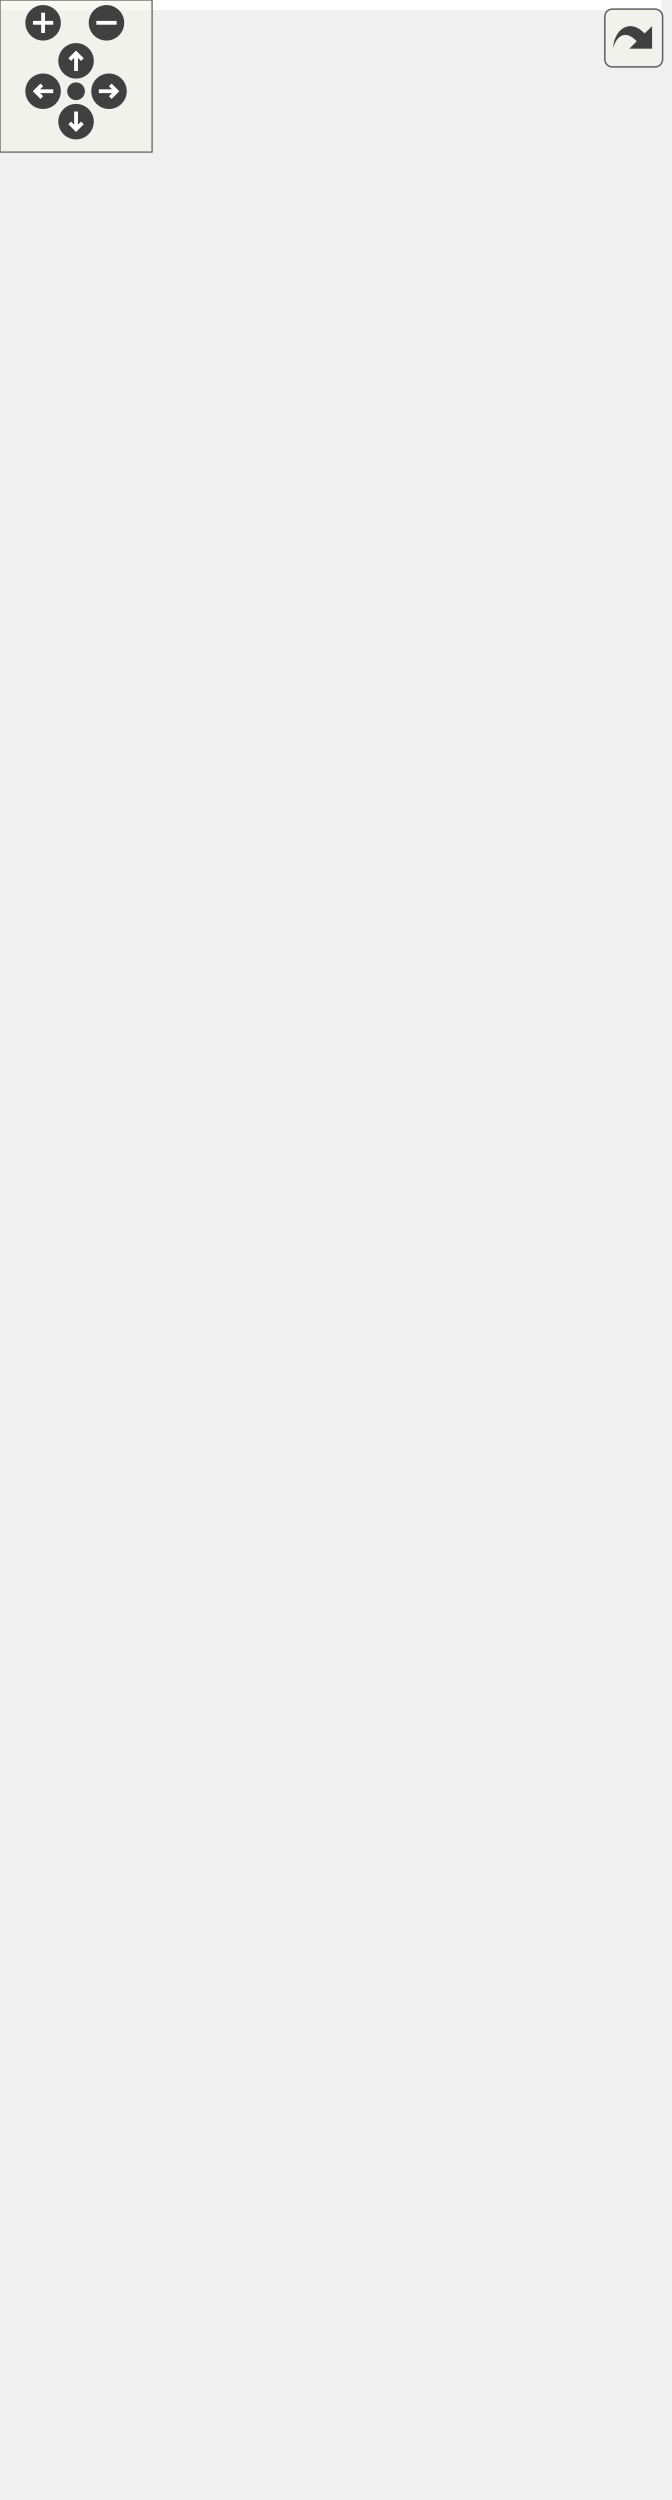
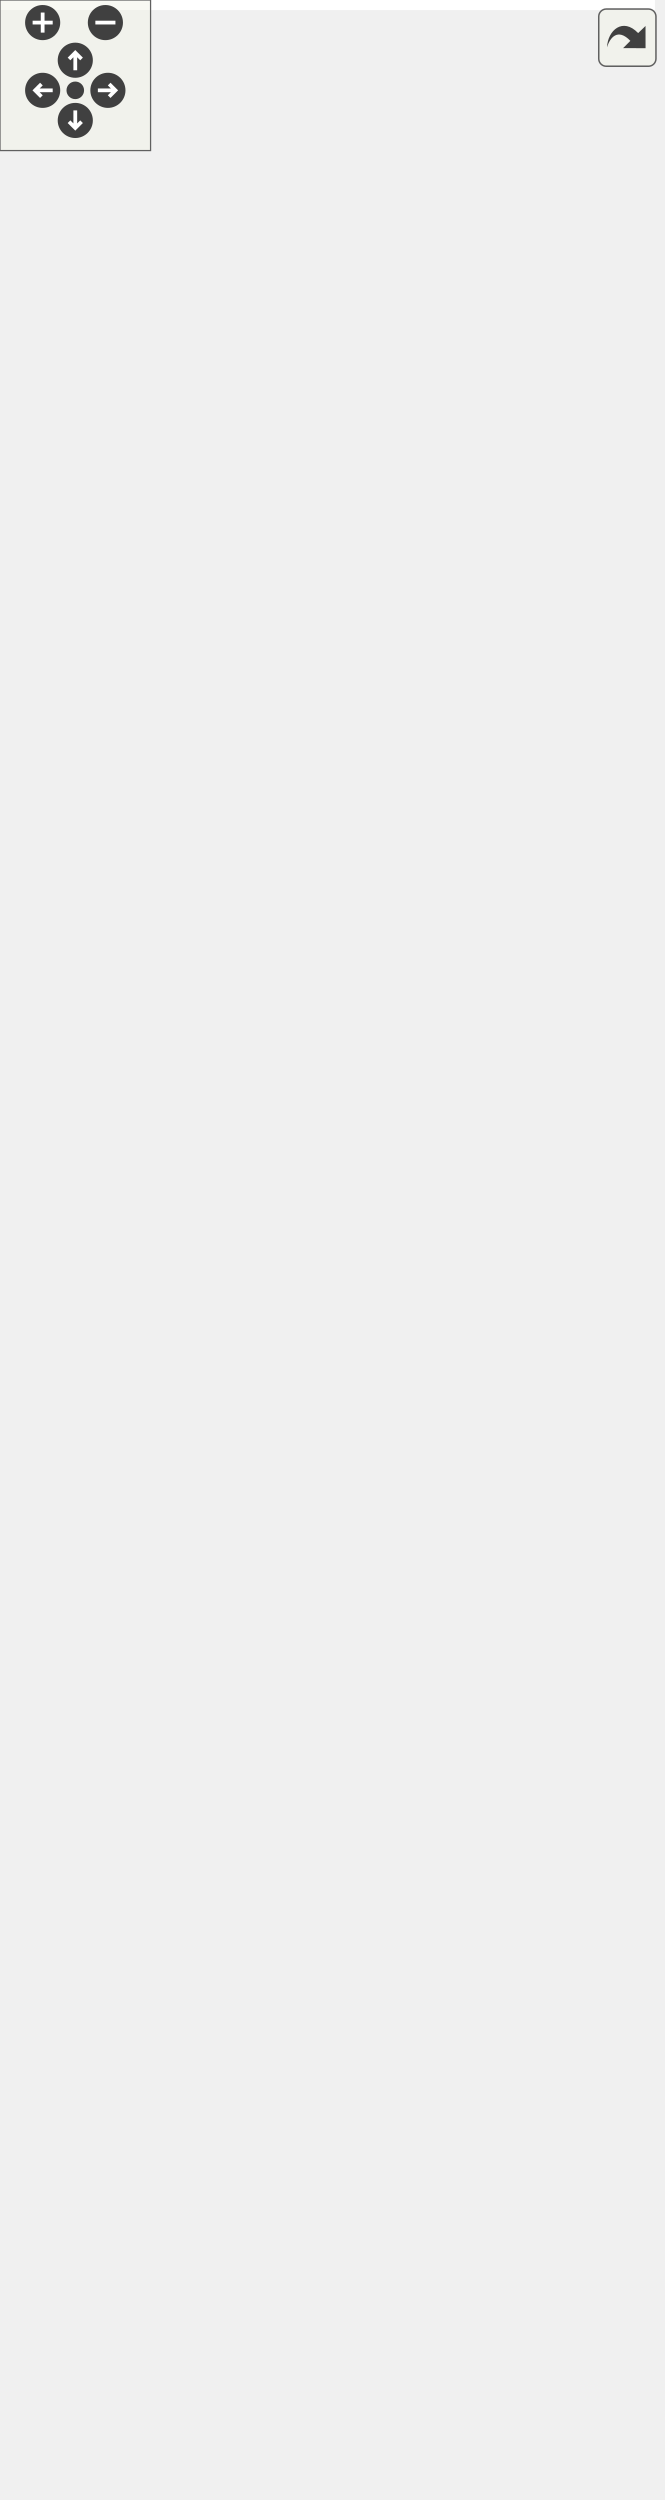
<svg xmlns="http://www.w3.org/2000/svg" xmlns:xlink="http://www.w3.org/1999/xlink" id="main" version="1.1" xml:space="preserve">
  <style type="text/css">
.edge:hover path { stroke: red; }
.edge:hover polygon { stroke: red; fill: red; }
</style>
  <defs>
    <circle id="rim" cx="0" cy="0" r="7" />
    <circle id="rim2" cx="0" cy="0" r="3.5" />
    <g id="zoomPlus">
      <use xlink:href="#rim" fill="#404040">
        <set attributeName="fill" to="#808080" begin="zoomplus.mouseover" end="zoomplus.mouseout" />
      </use>
      <path d="M-4,0h8M0,-4v8" fill="none" stroke="white" stroke-width="1.5" pointer-events="none" />
    </g>
    <g id="zoomMin">
      <use xlink:href="#rim" fill="#404040">
        <set attributeName="fill" to="#808080" begin="zoomminus.mouseover" end="zoomminus.mouseout" />
      </use>
      <path d="M-4,0h8" fill="none" stroke="white" stroke-width="1.5" pointer-events="none" />
    </g>
    <g id="dirArrow">
      <path fill="none" stroke="white" stroke-width="1.5" d="M0,-3.0v7 M-2.5,-0.5L0,-3.0L2.5,-0.5" />
    </g>
    <g id="resetDef">
      <use xlink:href="#rim2" fill="#404040">
        <set attributeName="fill" to="#808080" begin="reset.mouseover" end="reset.mouseout" />
      </use>
    </g>
  </defs>
  <svg id="graph" class="graph">
    <g id="viewport">
-       <polygon fill="white" stroke="none" points="-4,4 -4,-926 261,-926 261,4 -4,4" />
+       <polygon fill="white" stroke="none" points="-4,4 -4,-936 261,-936 261,4 -4,4" />
      <g id="node1" class="node">
-         <polygon fill="#bfbfbf" stroke="black" points="90.5,-1 90.5,-69 185.5,-69 185.5,-1 90.5,-1" />
-         <text text-anchor="middle" x="138" y="-57" font-family="Helvetica,sans-Serif" font-size="10.00">ConfigPolygon</text>
-         <polyline fill="none" stroke="black" points="90.5,-50 185.5,-50 " />
-         <text text-anchor="middle" x="138" y="-38" font-family="Helvetica,sans-Serif" font-size="10.00"> </text>
-         <polyline fill="none" stroke="black" points="90.5,-31 185.5,-31 " />
-         <text text-anchor="start" x="98.5" y="-19" font-family="Helvetica,sans-Serif" font-size="10.00">+ ConfigPolygon()</text>
-         <text text-anchor="start" x="98.5" y="-8" font-family="Helvetica,sans-Serif" font-size="10.00"># loadData()</text>
+         <polygon fill="#bfbfbf" stroke="black" points="87.5,-0.5 87.5,-79.5 188.5,-79.5 188.5,-0.5 87.5,-0.5" />
+         <text text-anchor="middle" x="138" y="-67.5" font-family="Helvetica,sans-Serif" font-size="10.00">ConfigPolygon</text>
+         <polyline fill="none" stroke="black" points="87.5,-60.5 188.5,-60.5 " />
+         <text text-anchor="middle" x="138" y="-48.5" font-family="Helvetica,sans-Serif" font-size="10.00"> </text>
+         <polyline fill="none" stroke="black" points="87.5,-41.5 188.5,-41.5 " />
+         <text text-anchor="start" x="95.5" y="-29.5" font-family="Helvetica,sans-Serif" font-size="10.00">+ ConfigPolygon()</text>
+         <text text-anchor="start" x="95.5" y="-18.5" font-family="Helvetica,sans-Serif" font-size="10.00"># loadData()</text>
+         <text text-anchor="start" x="95.5" y="-7.5" font-family="Helvetica,sans-Serif" font-size="10.00"># meHandleEvent()</text>
      </g>
      <g id="node2" class="node">
        <g id="a_node2">
          <a xlink:href="class_config_item.html" target="_top" xlink:title="IHM pour modifier un GraphicsItem. ">
-             <polygon fill="white" stroke="black" points="88,-107 88,-241 188,-241 188,-107 88,-107" />
-             <text text-anchor="middle" x="138" y="-229" font-family="Helvetica,sans-Serif" font-size="10.00">ConfigItem</text>
-             <polyline fill="none" stroke="black" points="88,-222 188,-222 " />
-             <text text-anchor="start" x="96" y="-210" font-family="Helvetica,sans-Serif" font-size="10.00"># m_target</text>
-             <text text-anchor="start" x="96" y="-199" font-family="Helvetica,sans-Serif" font-size="10.00"># m_layout</text>
-             <polyline fill="none" stroke="black" points="88,-192 188,-192 " />
-             <text text-anchor="start" x="96" y="-180" font-family="Helvetica,sans-Serif" font-size="10.00">+ ConfigItem()</text>
-             <text text-anchor="start" x="96" y="-169" font-family="Helvetica,sans-Serif" font-size="10.00">+ target()</text>
-             <text text-anchor="start" x="96" y="-158" font-family="Helvetica,sans-Serif" font-size="10.00">+ setTarget()</text>
-             <text text-anchor="start" x="96" y="-147" font-family="Helvetica,sans-Serif" font-size="10.00">+ minimumWidth()</text>
-             <text text-anchor="start" x="96" y="-136" font-family="Helvetica,sans-Serif" font-size="10.00">+ minimumHeight()</text>
-             <text text-anchor="start" x="96" y="-125" font-family="Helvetica,sans-Serif" font-size="10.00"># meUpdate()</text>
-             <text text-anchor="start" x="96" y="-114" font-family="Helvetica,sans-Serif" font-size="10.00"># loadData()</text>
+             <polygon fill="white" stroke="black" points="88,-117 88,-251 188,-251 188,-117 88,-117" />
+             <text text-anchor="middle" x="138" y="-239" font-family="Helvetica,sans-Serif" font-size="10.00">ConfigItem</text>
+             <polyline fill="none" stroke="black" points="88,-232 188,-232 " />
+             <text text-anchor="start" x="96" y="-220" font-family="Helvetica,sans-Serif" font-size="10.00"># m_target</text>
+             <text text-anchor="start" x="96" y="-209" font-family="Helvetica,sans-Serif" font-size="10.00"># m_layout</text>
+             <polyline fill="none" stroke="black" points="88,-202 188,-202 " />
+             <text text-anchor="start" x="96" y="-190" font-family="Helvetica,sans-Serif" font-size="10.00">+ ConfigItem()</text>
+             <text text-anchor="start" x="96" y="-179" font-family="Helvetica,sans-Serif" font-size="10.00">+ target()</text>
+             <text text-anchor="start" x="96" y="-168" font-family="Helvetica,sans-Serif" font-size="10.00">+ setTarget()</text>
+             <text text-anchor="start" x="96" y="-157" font-family="Helvetica,sans-Serif" font-size="10.00">+ minimumWidth()</text>
+             <text text-anchor="start" x="96" y="-146" font-family="Helvetica,sans-Serif" font-size="10.00">+ minimumHeight()</text>
+             <text text-anchor="start" x="96" y="-135" font-family="Helvetica,sans-Serif" font-size="10.00"># meUpdate()</text>
+             <text text-anchor="start" x="96" y="-124" font-family="Helvetica,sans-Serif" font-size="10.00"># loadData()</text>
          </a>
        </g>
      </g>
      <g id="edge1" class="edge">
-         <path fill="none" stroke="midnightblue" d="M138,-96.756C138,-87.056 138,-77.566 138,-69.076" />
-         <polygon fill="none" stroke="midnightblue" points="134.5,-96.908 138,-106.908 141.5,-96.908 134.5,-96.908" />
+         <path fill="none" stroke="midnightblue" d="M138,-106.816C138,-97.457 138,-88.218 138,-79.755" />
+         <polygon fill="none" stroke="midnightblue" points="134.5,-106.988 138,-116.989 141.5,-106.989 134.5,-106.988" />
      </g>
      <g id="node3" class="node">
        <g id="a_node3">
          <a xlink:href="class_widget.html" target="_top" xlink:title="Classe de base. ">
-             <polygon fill="white" stroke="black" points="65,-278.5 65,-533.5 211,-533.5 211,-278.5 65,-278.5" />
-             <text text-anchor="middle" x="138" y="-521.5" font-family="Helvetica,sans-Serif" font-size="10.00">Widget</text>
-             <polyline fill="none" stroke="black" points="65,-514.5 211,-514.5 " />
-             <text text-anchor="start" x="73" y="-502.5" font-family="Helvetica,sans-Serif" font-size="10.00"># m_minimumWidthChanged</text>
-             <text text-anchor="start" x="73" y="-491.5" font-family="Helvetica,sans-Serif" font-size="10.00"># m_minimumHeightChanged</text>
-             <polyline fill="none" stroke="black" points="65,-484.5 211,-484.5 " />
-             <text text-anchor="start" x="73" y="-472.5" font-family="Helvetica,sans-Serif" font-size="10.00">+ Widget()</text>
-             <text text-anchor="start" x="73" y="-461.5" font-family="Helvetica,sans-Serif" font-size="10.00">+ Widget()</text>
-             <text text-anchor="start" x="73" y="-450.5" font-family="Helvetica,sans-Serif" font-size="10.00">+ Widget()</text>
-             <text text-anchor="start" x="73" y="-439.5" font-family="Helvetica,sans-Serif" font-size="10.00">+ width()</text>
-             <text text-anchor="start" x="73" y="-428.5" font-family="Helvetica,sans-Serif" font-size="10.00">+ setWidth()</text>
-             <text text-anchor="start" x="73" y="-417.5" font-family="Helvetica,sans-Serif" font-size="10.00">+ height()</text>
-             <text text-anchor="start" x="73" y="-406.5" font-family="Helvetica,sans-Serif" font-size="10.00">+ setHeight()</text>
-             <text text-anchor="start" x="73" y="-395.5" font-family="Helvetica,sans-Serif" font-size="10.00">+ minimumWidth()</text>
-             <text text-anchor="start" x="73" y="-384.5" font-family="Helvetica,sans-Serif" font-size="10.00">+ minimumHeight()</text>
-             <text text-anchor="start" x="73" y="-373.5" font-family="Helvetica,sans-Serif" font-size="10.00">+ widthChanged()</text>
-             <text text-anchor="start" x="73" y="-362.5" font-family="Helvetica,sans-Serif" font-size="10.00">+ heightChanged()</text>
-             <text text-anchor="start" x="73" y="-351.5" font-family="Helvetica,sans-Serif" font-size="10.00">+ minimumWidthChanged()</text>
-             <text text-anchor="start" x="73" y="-340.5" font-family="Helvetica,sans-Serif" font-size="10.00">+ minimumHeightChanged()</text>
-             <text text-anchor="start" x="73" y="-329.5" font-family="Helvetica,sans-Serif" font-size="10.00"># meIsOver()</text>
-             <text text-anchor="start" x="73" y="-318.5" font-family="Helvetica,sans-Serif" font-size="10.00">* widthChanged()</text>
-             <text text-anchor="start" x="73" y="-307.5" font-family="Helvetica,sans-Serif" font-size="10.00">* heightChanged()</text>
-             <text text-anchor="start" x="73" y="-296.5" font-family="Helvetica,sans-Serif" font-size="10.00">* minimumWidthChanged()</text>
-             <text text-anchor="start" x="73" y="-285.5" font-family="Helvetica,sans-Serif" font-size="10.00">* minimumHeightChanged()</text>
+             <polygon fill="white" stroke="black" points="65,-288.5 65,-543.5 211,-543.5 211,-288.5 65,-288.5" />
+             <text text-anchor="middle" x="138" y="-531.5" font-family="Helvetica,sans-Serif" font-size="10.00">Widget</text>
+             <polyline fill="none" stroke="black" points="65,-524.5 211,-524.5 " />
+             <text text-anchor="start" x="73" y="-512.5" font-family="Helvetica,sans-Serif" font-size="10.00"># m_minimumWidthChanged</text>
+             <text text-anchor="start" x="73" y="-501.5" font-family="Helvetica,sans-Serif" font-size="10.00"># m_minimumHeightChanged</text>
+             <polyline fill="none" stroke="black" points="65,-494.5 211,-494.5 " />
+             <text text-anchor="start" x="73" y="-482.5" font-family="Helvetica,sans-Serif" font-size="10.00">+ Widget()</text>
+             <text text-anchor="start" x="73" y="-471.5" font-family="Helvetica,sans-Serif" font-size="10.00">+ Widget()</text>
+             <text text-anchor="start" x="73" y="-460.5" font-family="Helvetica,sans-Serif" font-size="10.00">+ Widget()</text>
+             <text text-anchor="start" x="73" y="-449.5" font-family="Helvetica,sans-Serif" font-size="10.00">+ width()</text>
+             <text text-anchor="start" x="73" y="-438.5" font-family="Helvetica,sans-Serif" font-size="10.00">+ setWidth()</text>
+             <text text-anchor="start" x="73" y="-427.5" font-family="Helvetica,sans-Serif" font-size="10.00">+ height()</text>
+             <text text-anchor="start" x="73" y="-416.5" font-family="Helvetica,sans-Serif" font-size="10.00">+ setHeight()</text>
+             <text text-anchor="start" x="73" y="-405.5" font-family="Helvetica,sans-Serif" font-size="10.00">+ minimumWidth()</text>
+             <text text-anchor="start" x="73" y="-394.5" font-family="Helvetica,sans-Serif" font-size="10.00">+ minimumHeight()</text>
+             <text text-anchor="start" x="73" y="-383.5" font-family="Helvetica,sans-Serif" font-size="10.00">+ widthChanged()</text>
+             <text text-anchor="start" x="73" y="-372.5" font-family="Helvetica,sans-Serif" font-size="10.00">+ heightChanged()</text>
+             <text text-anchor="start" x="73" y="-361.5" font-family="Helvetica,sans-Serif" font-size="10.00">+ minimumWidthChanged()</text>
+             <text text-anchor="start" x="73" y="-350.5" font-family="Helvetica,sans-Serif" font-size="10.00">+ minimumHeightChanged()</text>
+             <text text-anchor="start" x="73" y="-339.5" font-family="Helvetica,sans-Serif" font-size="10.00"># meIsOver()</text>
+             <text text-anchor="start" x="73" y="-328.5" font-family="Helvetica,sans-Serif" font-size="10.00">* widthChanged()</text>
+             <text text-anchor="start" x="73" y="-317.5" font-family="Helvetica,sans-Serif" font-size="10.00">* heightChanged()</text>
+             <text text-anchor="start" x="73" y="-306.5" font-family="Helvetica,sans-Serif" font-size="10.00">* minimumWidthChanged()</text>
+             <text text-anchor="start" x="73" y="-295.5" font-family="Helvetica,sans-Serif" font-size="10.00">* minimumHeightChanged()</text>
          </a>
        </g>
      </g>
      <g id="edge2" class="edge">
-         <path fill="none" stroke="midnightblue" d="M138,-268.073C138,-258.776 138,-249.679 138,-241.035" />
-         <polygon fill="none" stroke="midnightblue" points="134.5,-268.226 138,-278.226 141.5,-268.226 134.5,-268.226" />
+         <path fill="none" stroke="midnightblue" d="M138,-278.073C138,-268.776 138,-259.679 138,-251.035" />
+         <polygon fill="none" stroke="midnightblue" points="134.5,-278.226 138,-288.226 141.5,-278.226 134.5,-278.226" />
      </g>
      <g id="node4" class="node">
        <g id="a_node4">
          <a xlink:href="class_graphics_item.html" target="_top" xlink:title="Classe de baseLa classe GraphicsItem est la base de tout les éléments graphiques. ...">
-             <polygon fill="white" stroke="black" points="87.5,-571 87.5,-815 188.5,-815 188.5,-571 87.5,-571" />
-             <text text-anchor="middle" x="138" y="-803" font-family="Helvetica,sans-Serif" font-size="10.00">GraphicsItem</text>
-             <polyline fill="none" stroke="black" points="87.5,-796 188.5,-796 " />
-             <text text-anchor="middle" x="138" y="-784" font-family="Helvetica,sans-Serif" font-size="10.00"> </text>
-             <polyline fill="none" stroke="black" points="87.5,-777 188.5,-777 " />
-             <text text-anchor="start" x="95.5" y="-765" font-family="Helvetica,sans-Serif" font-size="10.00">+ GraphicsItem()</text>
-             <text text-anchor="start" x="95.5" y="-754" font-family="Helvetica,sans-Serif" font-size="10.00">+ GraphicsItem()</text>
-             <text text-anchor="start" x="95.5" y="-743" font-family="Helvetica,sans-Serif" font-size="10.00">+ GraphicsItem()</text>
-             <text text-anchor="start" x="95.5" y="-732" font-family="Helvetica,sans-Serif" font-size="10.00">+ ~GraphicsItem()</text>
-             <text text-anchor="start" x="95.5" y="-721" font-family="Helvetica,sans-Serif" font-size="10.00">+ id()</text>
-             <text text-anchor="start" x="95.5" y="-710" font-family="Helvetica,sans-Serif" font-size="10.00">+ parentId()</text>
-             <text text-anchor="start" x="95.5" y="-699" font-family="Helvetica,sans-Serif" font-size="10.00">+ parent()</text>
-             <text text-anchor="start" x="95.5" y="-688" font-family="Helvetica,sans-Serif" font-size="10.00">+ setParent()</text>
-             <text text-anchor="start" x="95.5" y="-677" font-family="Helvetica,sans-Serif" font-size="10.00">+ setParent()</text>
-             <text text-anchor="start" x="95.5" y="-666" font-family="Helvetica,sans-Serif" font-size="10.00">+ setParent()</text>
-             <text text-anchor="start" x="95.5" y="-655" font-family="Helvetica,sans-Serif" font-size="10.00">et 22 de plus...</text>
-             <text text-anchor="start" x="95.5" y="-644" font-family="Helvetica,sans-Serif" font-size="10.00">+ focusItem()</text>
-             <text text-anchor="start" x="95.5" y="-633" font-family="Helvetica,sans-Serif" font-size="10.00">+ setFocusItem()</text>
-             <text text-anchor="start" x="95.5" y="-622" font-family="Helvetica,sans-Serif" font-size="10.00">+ make()</text>
-             <text text-anchor="start" x="95.5" y="-611" font-family="Helvetica,sans-Serif" font-size="10.00"># meDraw()</text>
-             <text text-anchor="start" x="95.5" y="-600" font-family="Helvetica,sans-Serif" font-size="10.00"># meUpdate()</text>
-             <text text-anchor="start" x="95.5" y="-589" font-family="Helvetica,sans-Serif" font-size="10.00"># meHandleEvent()</text>
-             <text text-anchor="start" x="95.5" y="-578" font-family="Helvetica,sans-Serif" font-size="10.00"># meIsOver()</text>
+             <polygon fill="white" stroke="black" points="87.5,-581 87.5,-825 188.5,-825 188.5,-581 87.5,-581" />
+             <text text-anchor="middle" x="138" y="-813" font-family="Helvetica,sans-Serif" font-size="10.00">GraphicsItem</text>
+             <polyline fill="none" stroke="black" points="87.5,-806 188.5,-806 " />
+             <text text-anchor="middle" x="138" y="-794" font-family="Helvetica,sans-Serif" font-size="10.00"> </text>
+             <polyline fill="none" stroke="black" points="87.5,-787 188.5,-787 " />
+             <text text-anchor="start" x="95.5" y="-775" font-family="Helvetica,sans-Serif" font-size="10.00">+ GraphicsItem()</text>
+             <text text-anchor="start" x="95.5" y="-764" font-family="Helvetica,sans-Serif" font-size="10.00">+ GraphicsItem()</text>
+             <text text-anchor="start" x="95.5" y="-753" font-family="Helvetica,sans-Serif" font-size="10.00">+ GraphicsItem()</text>
+             <text text-anchor="start" x="95.5" y="-742" font-family="Helvetica,sans-Serif" font-size="10.00">+ ~GraphicsItem()</text>
+             <text text-anchor="start" x="95.5" y="-731" font-family="Helvetica,sans-Serif" font-size="10.00">+ id()</text>
+             <text text-anchor="start" x="95.5" y="-720" font-family="Helvetica,sans-Serif" font-size="10.00">+ parentId()</text>
+             <text text-anchor="start" x="95.5" y="-709" font-family="Helvetica,sans-Serif" font-size="10.00">+ parent()</text>
+             <text text-anchor="start" x="95.5" y="-698" font-family="Helvetica,sans-Serif" font-size="10.00">+ setParent()</text>
+             <text text-anchor="start" x="95.5" y="-687" font-family="Helvetica,sans-Serif" font-size="10.00">+ setParent()</text>
+             <text text-anchor="start" x="95.5" y="-676" font-family="Helvetica,sans-Serif" font-size="10.00">+ setParent()</text>
+             <text text-anchor="start" x="95.5" y="-665" font-family="Helvetica,sans-Serif" font-size="10.00">et 22 de plus...</text>
+             <text text-anchor="start" x="95.5" y="-654" font-family="Helvetica,sans-Serif" font-size="10.00">+ focusItem()</text>
+             <text text-anchor="start" x="95.5" y="-643" font-family="Helvetica,sans-Serif" font-size="10.00">+ setFocusItem()</text>
+             <text text-anchor="start" x="95.5" y="-632" font-family="Helvetica,sans-Serif" font-size="10.00">+ make()</text>
+             <text text-anchor="start" x="95.5" y="-621" font-family="Helvetica,sans-Serif" font-size="10.00"># meDraw()</text>
+             <text text-anchor="start" x="95.5" y="-610" font-family="Helvetica,sans-Serif" font-size="10.00"># meUpdate()</text>
+             <text text-anchor="start" x="95.5" y="-599" font-family="Helvetica,sans-Serif" font-size="10.00"># meHandleEvent()</text>
+             <text text-anchor="start" x="95.5" y="-588" font-family="Helvetica,sans-Serif" font-size="10.00"># meIsOver()</text>
          </a>
        </g>
      </g>
      <g id="edge3" class="edge">
-         <path fill="none" stroke="midnightblue" d="M138,-560.614C138,-551.633 138,-542.592 138,-533.636" />
-         <polygon fill="none" stroke="midnightblue" points="134.5,-560.721 138,-570.721 141.5,-560.721 134.5,-560.721" />
+         <path fill="none" stroke="midnightblue" d="M138,-570.614C138,-561.633 138,-552.592 138,-543.636" />
+         <polygon fill="none" stroke="midnightblue" points="134.5,-570.721 138,-580.721 141.5,-570.721 134.5,-570.721" />
      </g>
      <g id="node5" class="node">
-         <polygon fill="white" stroke="#bfbfbf" points="-0.5,-853 -0.5,-921 138.5,-921 138.5,-853 -0.5,-853" />
-         <text text-anchor="start" x="7.5" y="-909" font-family="Helvetica,sans-Serif" font-size="10.00">std::enable_shared</text>
-         <text text-anchor="middle" x="69" y="-898" font-family="Helvetica,sans-Serif" font-size="10.00">_from_this&lt; GraphicsItem &gt;</text>
-         <polyline fill="none" stroke="#bfbfbf" points="-0.5,-891 138.5,-891 " />
-         <text text-anchor="middle" x="69" y="-879" font-family="Helvetica,sans-Serif" font-size="10.00"> </text>
-         <polyline fill="none" stroke="#bfbfbf" points="-0.5,-872 138.5,-872 " />
-         <text text-anchor="middle" x="69" y="-860" font-family="Helvetica,sans-Serif" font-size="10.00"> </text>
+         <polygon fill="white" stroke="#bfbfbf" points="-0.5,-863 -0.5,-931 138.5,-931 138.5,-863 -0.5,-863" />
+         <text text-anchor="start" x="7.5" y="-919" font-family="Helvetica,sans-Serif" font-size="10.00">std::enable_shared</text>
+         <text text-anchor="middle" x="69" y="-908" font-family="Helvetica,sans-Serif" font-size="10.00">_from_this&lt; GraphicsItem &gt;</text>
+         <polyline fill="none" stroke="#bfbfbf" points="-0.5,-901 138.5,-901 " />
+         <text text-anchor="middle" x="69" y="-889" font-family="Helvetica,sans-Serif" font-size="10.00"> </text>
+         <polyline fill="none" stroke="#bfbfbf" points="-0.5,-882 138.5,-882 " />
+         <text text-anchor="middle" x="69" y="-870" font-family="Helvetica,sans-Serif" font-size="10.00"> </text>
      </g>
      <g id="edge4" class="edge">
-         <path fill="none" stroke="midnightblue" d="M84.269,-843.514C87.412,-834.767 90.868,-825.148 94.466,-815.138" />
-         <polygon fill="none" stroke="midnightblue" points="80.95,-842.4 80.862,-852.994 87.537,-844.767 80.95,-842.4" />
+         <path fill="none" stroke="midnightblue" d="M84.269,-853.514C87.412,-844.767 90.868,-835.148 94.466,-825.138" />
+         <polygon fill="none" stroke="midnightblue" points="80.95,-852.4 80.862,-862.994 87.537,-854.767 80.95,-852.4" />
      </g>
      <g id="node6" class="node">
-         <polygon fill="white" stroke="#bfbfbf" points="156.5,-858.5 156.5,-915.5 257.5,-915.5 257.5,-858.5 156.5,-858.5" />
-         <text text-anchor="middle" x="207" y="-903.5" font-family="Helvetica,sans-Serif" font-size="10.00">boost::noncopyable</text>
-         <polyline fill="none" stroke="#bfbfbf" points="156.5,-896.5 257.5,-896.5 " />
-         <text text-anchor="middle" x="207" y="-884.5" font-family="Helvetica,sans-Serif" font-size="10.00"> </text>
-         <polyline fill="none" stroke="#bfbfbf" points="156.5,-877.5 257.5,-877.5 " />
-         <text text-anchor="middle" x="207" y="-865.5" font-family="Helvetica,sans-Serif" font-size="10.00"> </text>
+         <polygon fill="white" stroke="#bfbfbf" points="156.5,-868.5 156.5,-925.5 257.5,-925.5 257.5,-868.5 156.5,-868.5" />
+         <text text-anchor="middle" x="207" y="-913.5" font-family="Helvetica,sans-Serif" font-size="10.00">boost::noncopyable</text>
+         <polyline fill="none" stroke="#bfbfbf" points="156.5,-906.5 257.5,-906.5 " />
+         <text text-anchor="middle" x="207" y="-894.5" font-family="Helvetica,sans-Serif" font-size="10.00"> </text>
+         <polyline fill="none" stroke="#bfbfbf" points="156.5,-887.5 257.5,-887.5 " />
+         <text text-anchor="middle" x="207" y="-875.5" font-family="Helvetica,sans-Serif" font-size="10.00"> </text>
      </g>
      <g id="edge5" class="edge">
-         <path fill="none" stroke="#8b1a1a" d="M193.681,-848.94C190.069,-838.889 185.952,-827.431 181.628,-815.401" />
-         <polygon fill="none" stroke="#8b1a1a" points="190.438,-850.264 197.114,-858.491 197.026,-847.897 190.438,-850.264" />
+         <path fill="none" stroke="#8b1a1a" d="M193.681,-858.94C190.069,-848.889 185.952,-837.431 181.628,-825.401" />
+         <polygon fill="none" stroke="#8b1a1a" points="190.438,-860.264 197.114,-868.491 197.026,-857.897 190.438,-860.264" />
      </g>
    </g>
  </svg>
  <g id="navigator" transform="translate(0 0)" fill="#404254">
    <rect fill="#f2f5e9" fill-opacity="0.5" stroke="#606060" stroke-width=".5" x="0" y="0" width="60" height="60" />
    <use id="zoomplus" xlink:href="#zoomPlus" x="17" y="9" />
    <use id="zoomminus" xlink:href="#zoomMin" x="42" y="9" />
    <use id="reset" xlink:href="#resetDef" x="30" y="36" />
    <g id="arrowUp" xlink:href="#dirArrow" transform="translate(30 24)">
      <use xlink:href="#rim" fill="#404040">
        <set attributeName="fill" to="#808080" begin="arrowUp.mouseover" end="arrowUp.mouseout" />
      </use>
      <path fill="none" stroke="white" stroke-width="1.5" d="M0,-3.0v7 M-2.5,-0.5L0,-3.0L2.5,-0.5" />
    </g>
    <g id="arrowRight" xlink:href="#dirArrow" transform="rotate(90) translate(36 -43)">
      <use xlink:href="#rim" fill="#404040">
        <set attributeName="fill" to="#808080" begin="arrowRight.mouseover" end="arrowRight.mouseout" />
      </use>
      <path fill="none" stroke="white" stroke-width="1.5" d="M0,-3.0v7 M-2.5,-0.5L0,-3.0L2.5,-0.5" />
    </g>
    <g id="arrowDown" xlink:href="#dirArrow" transform="rotate(180) translate(-30 -48)">
      <use xlink:href="#rim" fill="#404040">
        <set attributeName="fill" to="#808080" begin="arrowDown.mouseover" end="arrowDown.mouseout" />
      </use>
      <path fill="none" stroke="white" stroke-width="1.5" d="M0,-3.0v7 M-2.5,-0.5L0,-3.0L2.5,-0.5" />
    </g>
    <g id="arrowLeft" xlink:href="#dirArrow" transform="rotate(270) translate(-36 17)">
      <use xlink:href="#rim" fill="#404040">
        <set attributeName="fill" to="#808080" begin="arrowLeft.mouseover" end="arrowLeft.mouseout" />
      </use>
      <path fill="none" stroke="white" stroke-width="1.5" d="M0,-3.0v7 M-2.5,-0.5L0,-3.0L2.5,-0.5" />
    </g>
  </g>
  <svg viewBox="0 0 15 15" width="100%" height="30px" preserveAspectRatio="xMaxYMin meet">
    <g id="arrow_out" transform="scale(0.3 0.3)">
      <a xlink:href="class_config_polygon__coll__graph_org.svg" target="_base">
        <rect id="button" ry="5" rx="5" y="6" x="6" height="38" width="38" fill="#f2f5e9" fill-opacity="0.5" stroke="#606060" stroke-width="1.0" />
        <path id="arrow" d="M 11.5,31.437 C 11.94,20.098 22.043,11.323 32.159,21.979 L 37.069,17.246 C 37.069,17.246 37.088,32 37.088,32 L 22.16,31.978 C 22.16,31.978 26.998,27.14 26.998,27.14 C 18.529,18.264 13.292,25.23 11.5,31.437 z" style="fill:#404040;" />
      </a>
    </g>
  </svg>
</svg>
